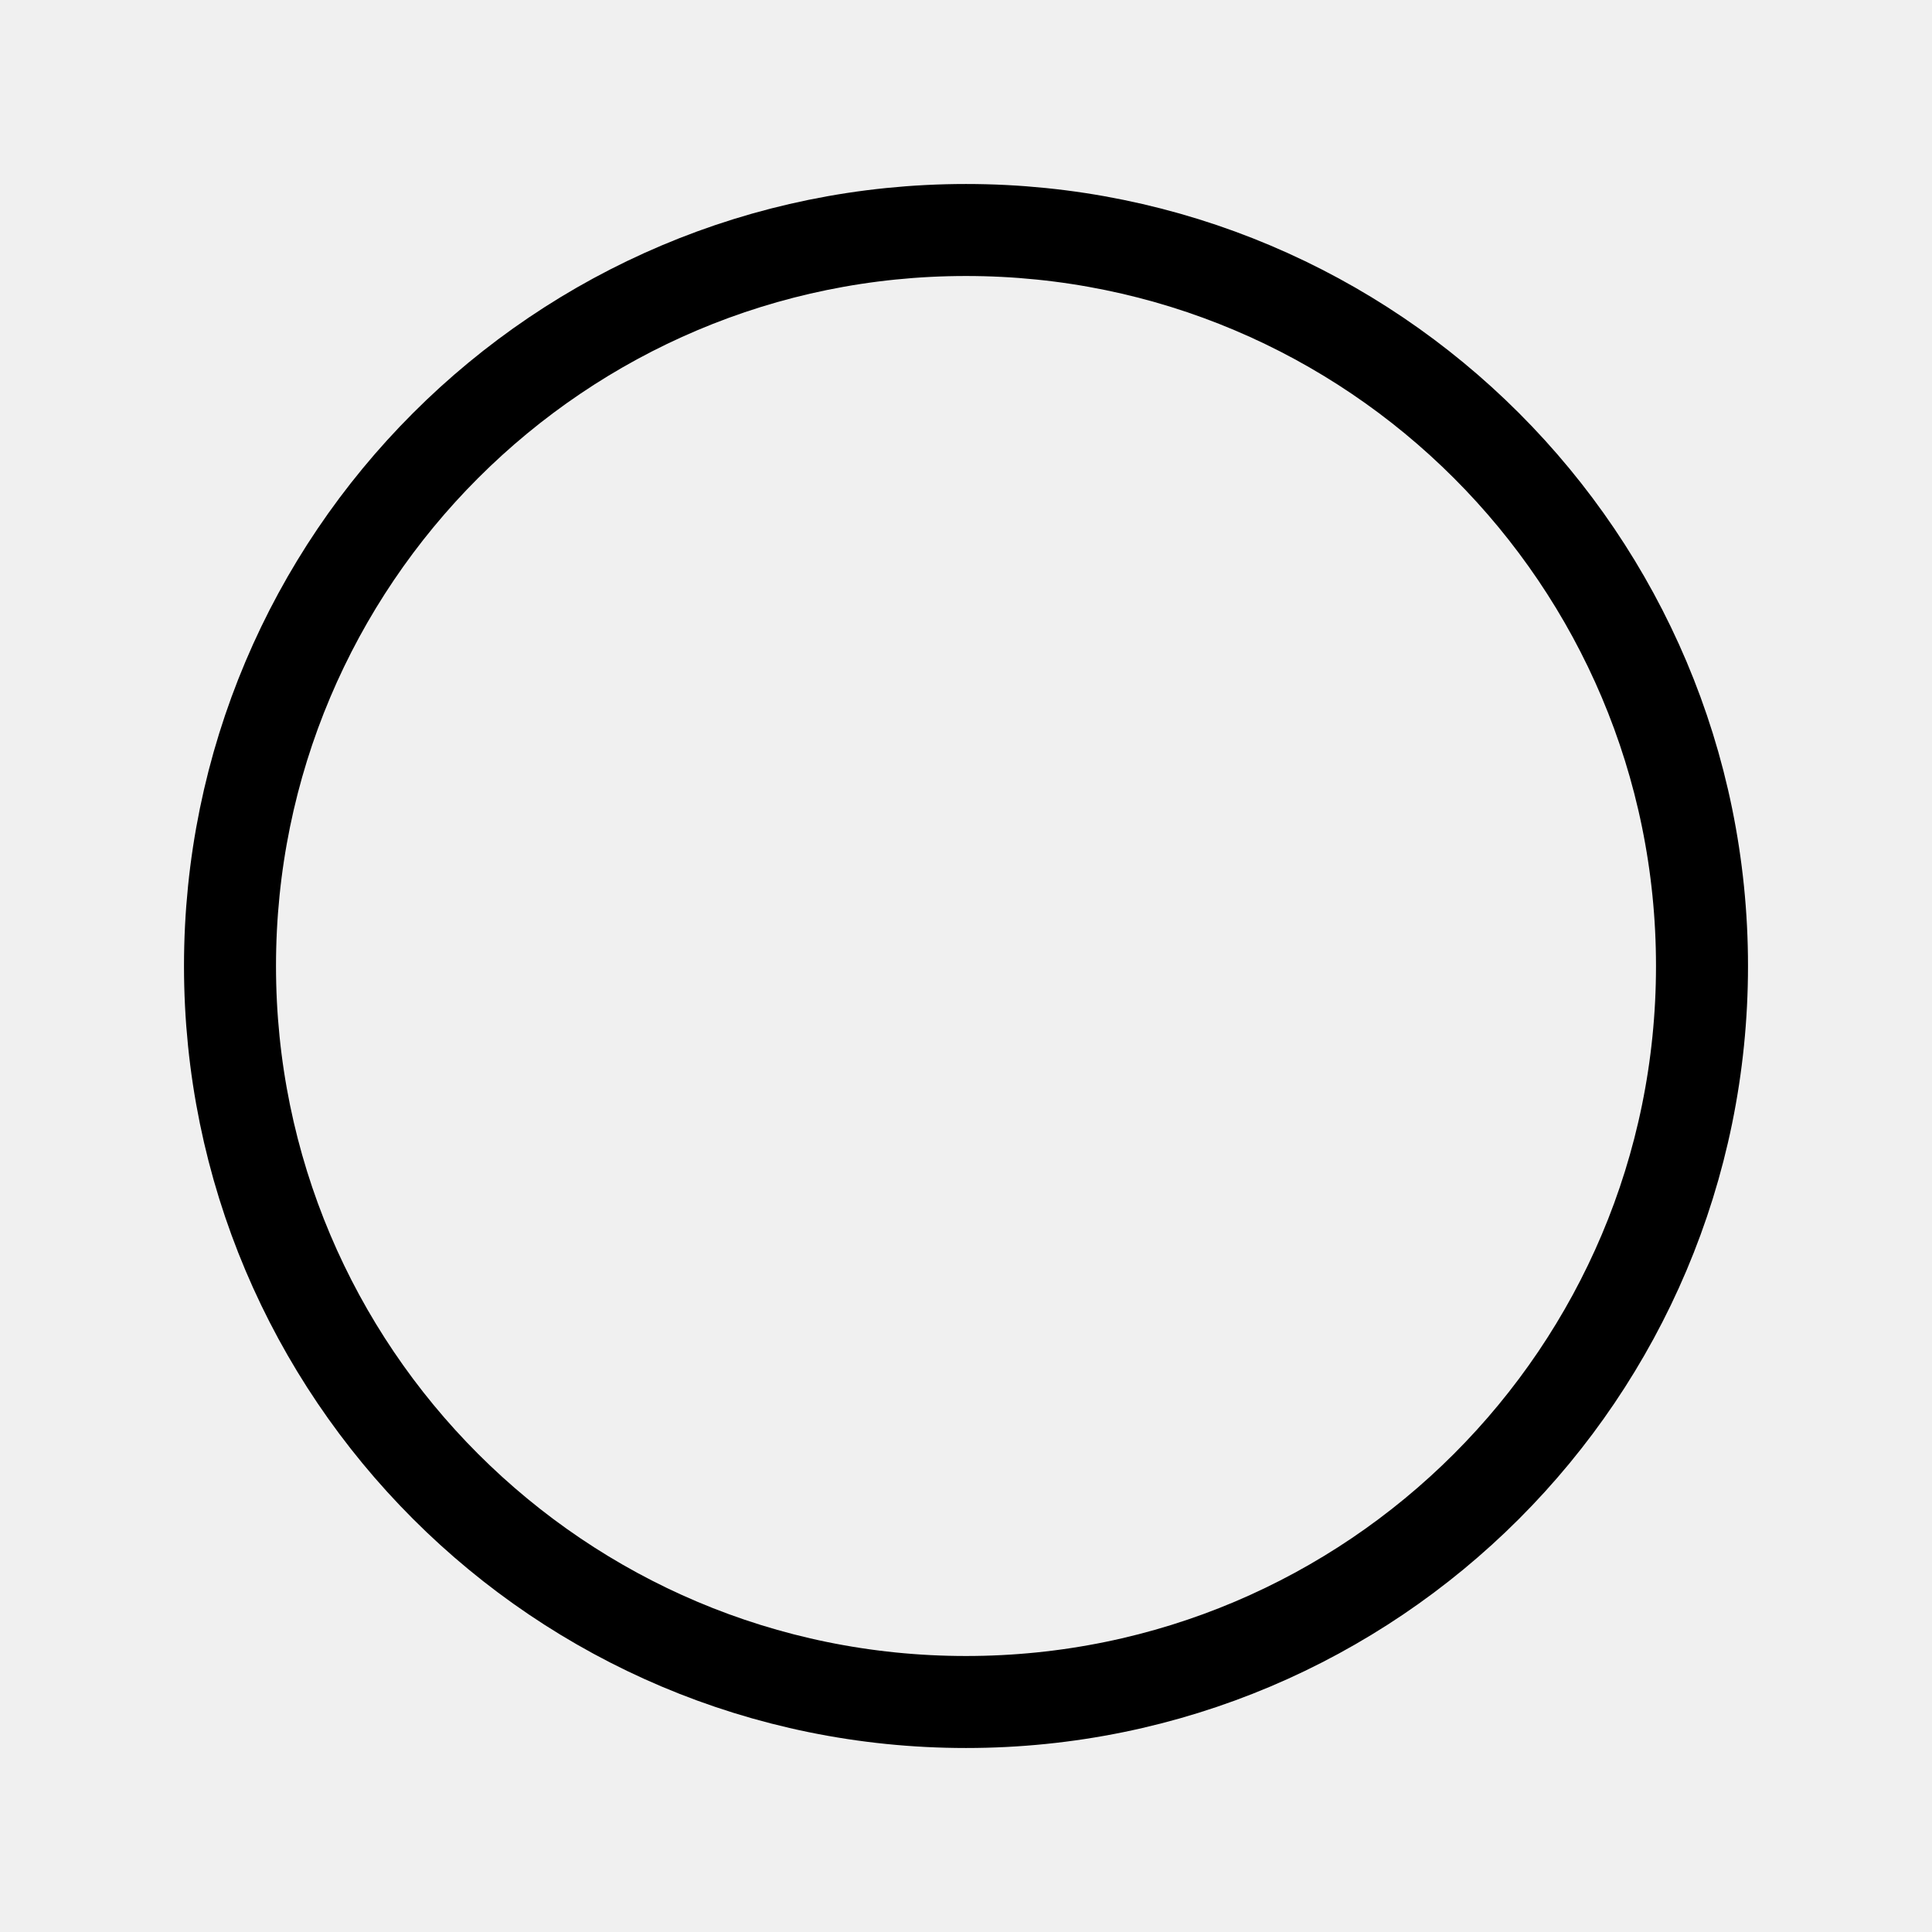
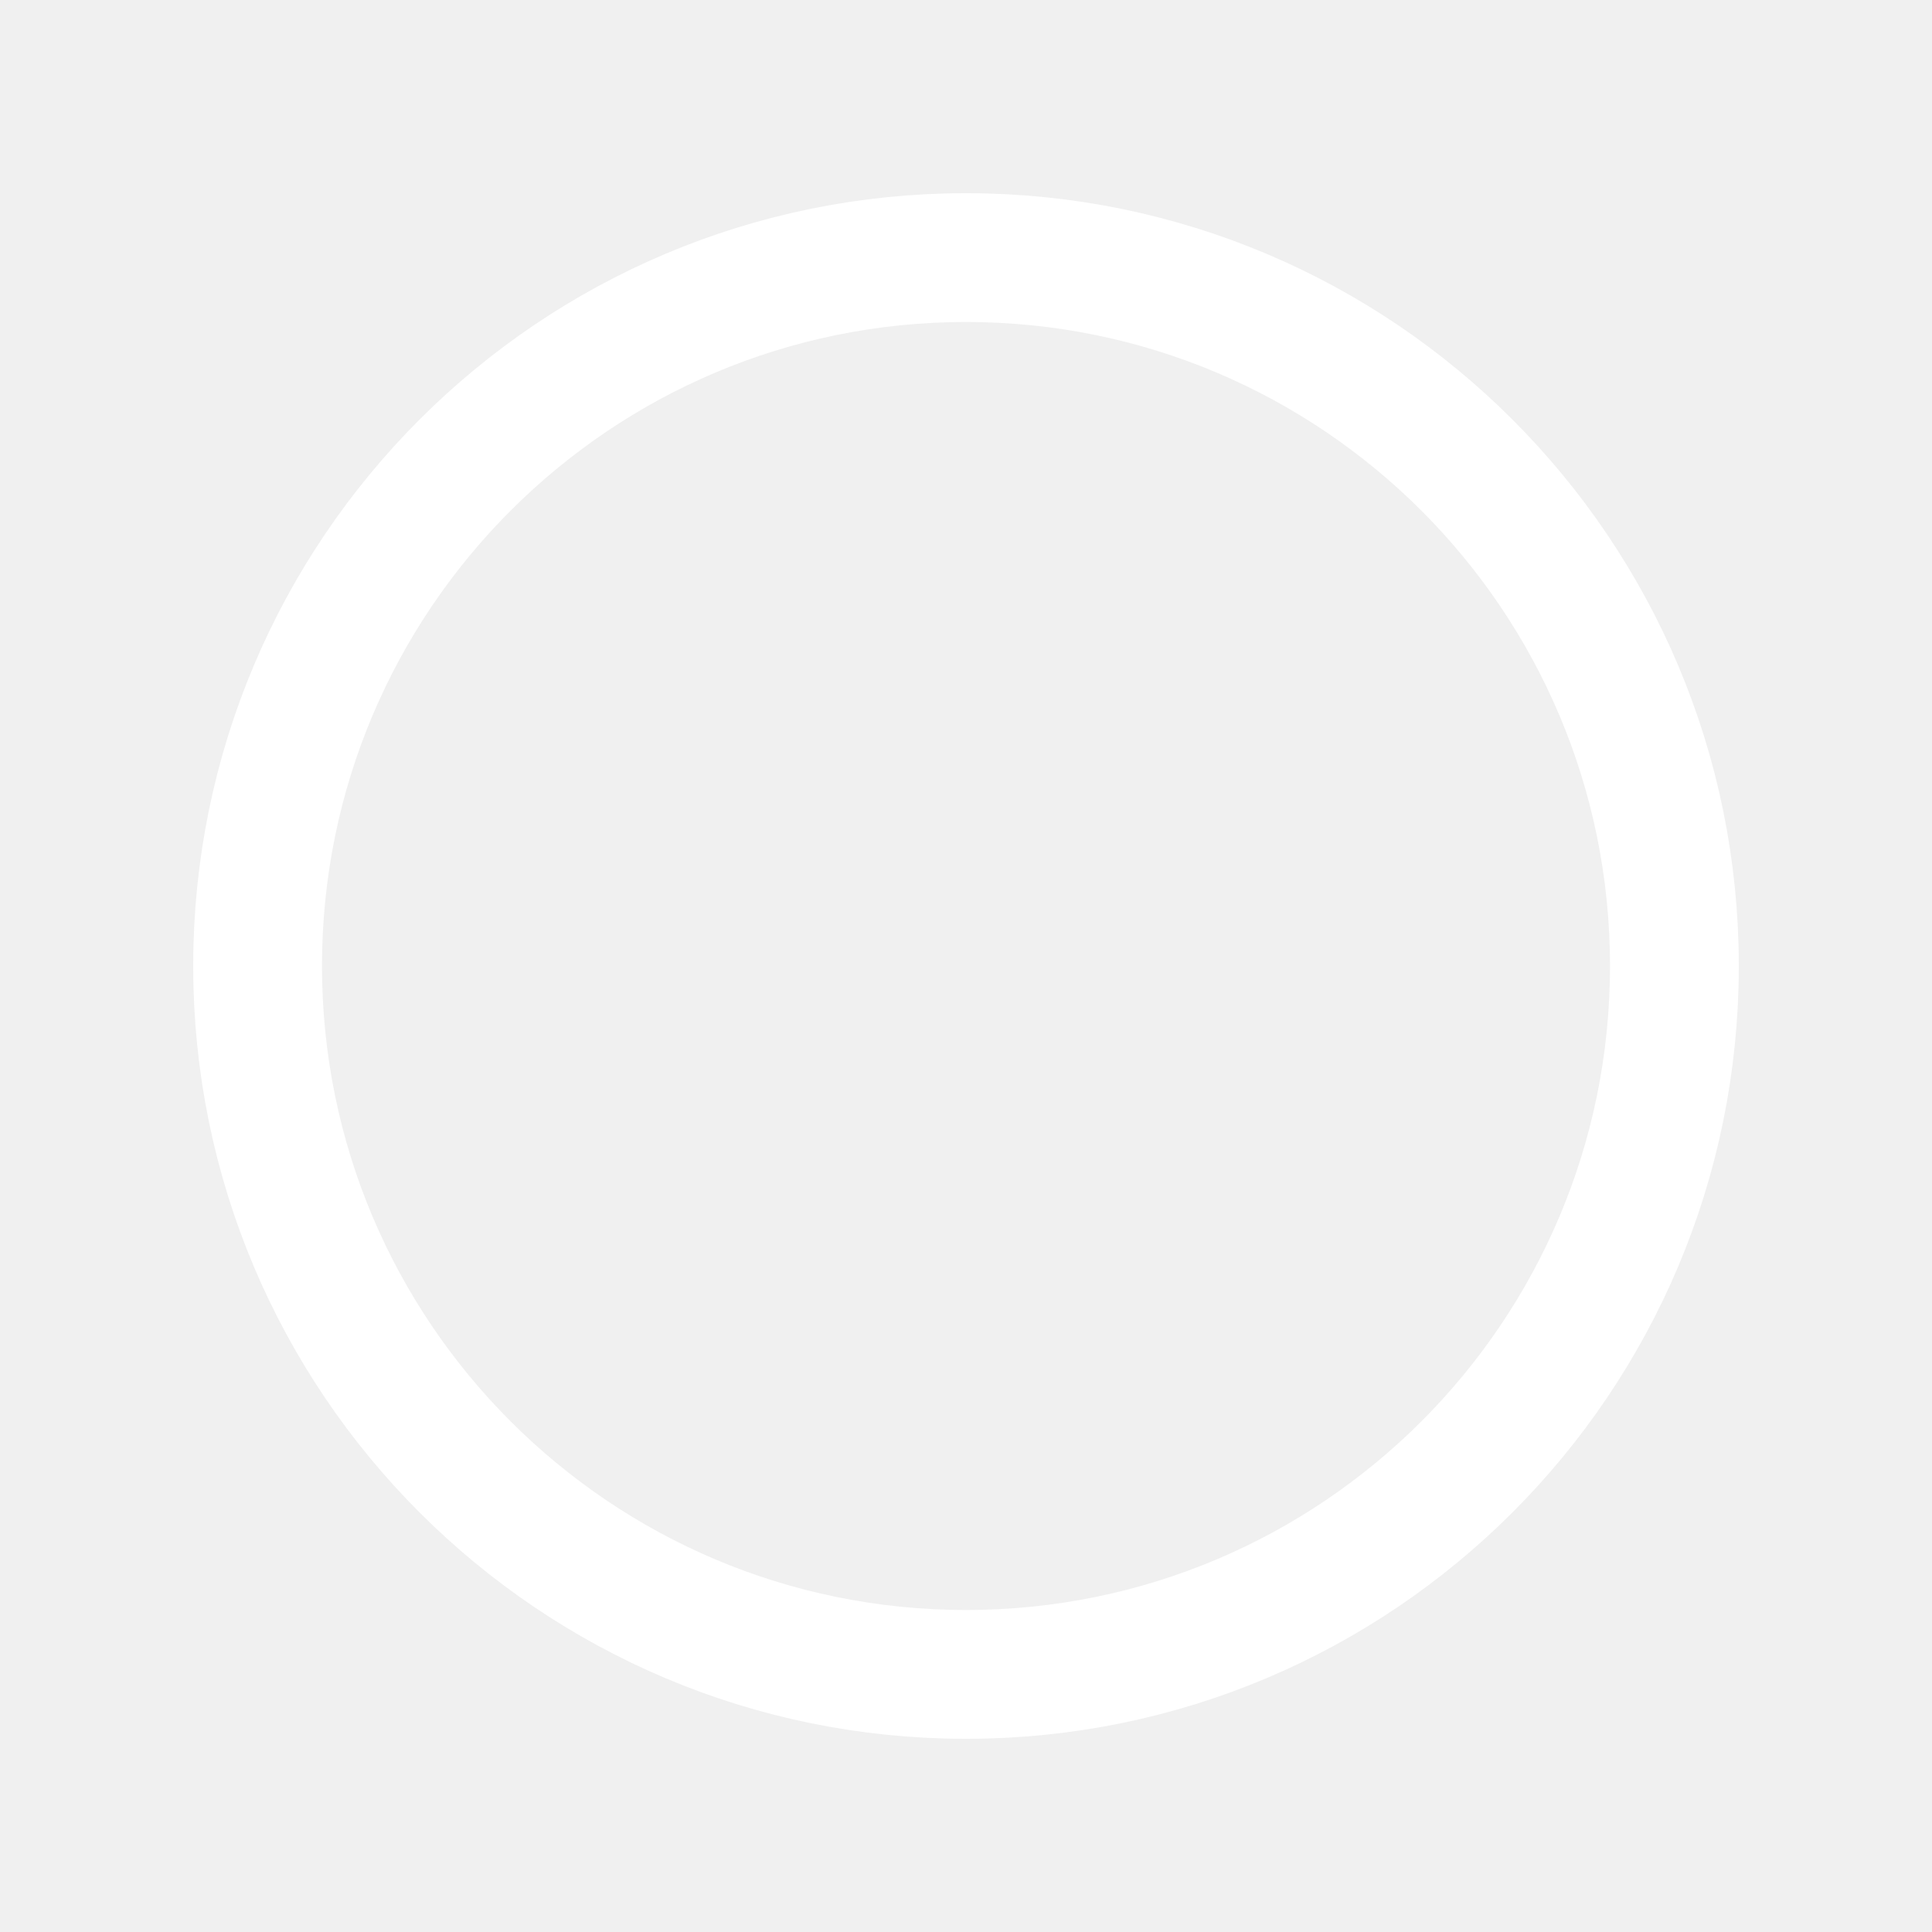
- <svg xmlns="http://www.w3.org/2000/svg" width="21px" height="21px" viewBox="0 0 21 21">
-   <circle cx="10.5" cy="10.5" fill="none" r="8" stroke="currentColor" stroke-linecap="round" stroke-linejoin="round" />
+ <svg xmlns="http://www.w3.org/2000/svg" width="30" height="30" viewBox="0 0 30 30" fill="none">
+   <circle cx="15" cy="15" r="11" stroke="white" stroke-width="2" />
</svg>
